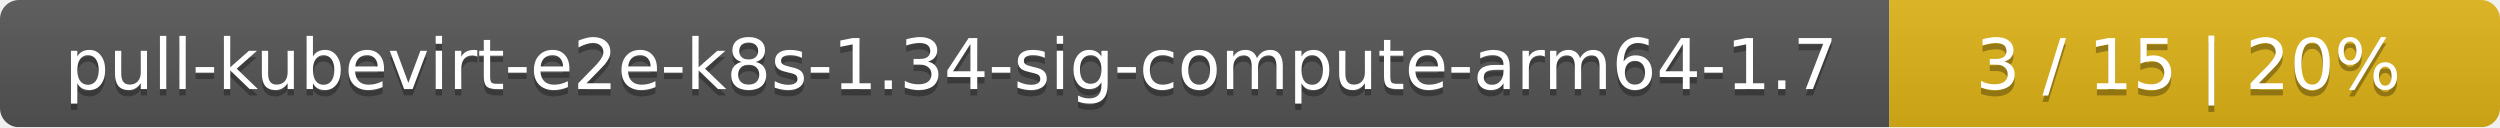
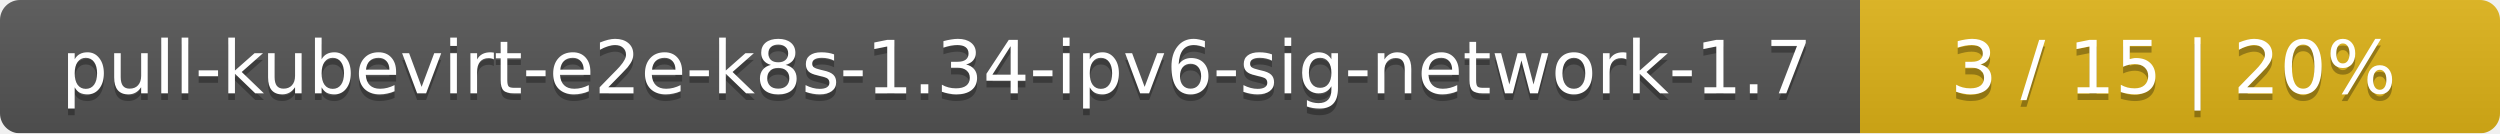
- <svg xmlns="http://www.w3.org/2000/svg" width="393" height="20">
+ <svg xmlns="http://www.w3.org/2000/svg" width="375" height="20">
  <linearGradient id="smooth" x2="0" y2="100%">
    <stop offset="0" stop-color="#bbb" stop-opacity=".1" />
    <stop offset="1" stop-opacity=".1" />
  </linearGradient>
  <mask id="round">
-     <rect width="393" height="20" rx="3" fill="#fff" />
+     <rect width="375" height="20" rx="3" fill="#fff" />
  </mask>
  <g mask="url(#round)">
-     <rect width="297" height="20" fill="#555" />
-     <rect x="297" width="96" height="20" fill="#dfb317" />
-     <rect width="393" height="20" fill="url(#smooth)" />
+     <rect width="279" height="20" fill="#555" />
+     <rect x="279" width="96" height="20" fill="#dfb317" />
+     <rect width="375" height="20" fill="url(#smooth)" />
  </g>
  <g fill="#fff" text-anchor="middle" font-family="DejaVu Sans,Verdana,Geneva,sans-serif" font-size="11">
-     <text x="149.5" y="15" fill="#010101" fill-opacity=".3">pull-kubevirt-e2e-k8s-1.34-sig-compute-arm64-1.7</text>
-     <text x="149.5" y="14">pull-kubevirt-e2e-k8s-1.34-sig-compute-arm64-1.7</text>
-     <text x="344" y="15" fill="#010101" fill-opacity=".3">3 / 15    |    20%</text>
-     <text x="344" y="14">3 / 15    |    20%</text>
+     <text x="140.5" y="15" fill="#010101" fill-opacity=".3">pull-kubevirt-e2e-k8s-1.34-ipv6-sig-network-1.7</text>
+     <text x="140.5" y="14">pull-kubevirt-e2e-k8s-1.34-ipv6-sig-network-1.7</text>
+     <text x="326" y="15" fill="#010101" fill-opacity=".3">3 / 15    |    20%</text>
+     <text x="326" y="14">3 / 15    |    20%</text>
  </g>
</svg>
